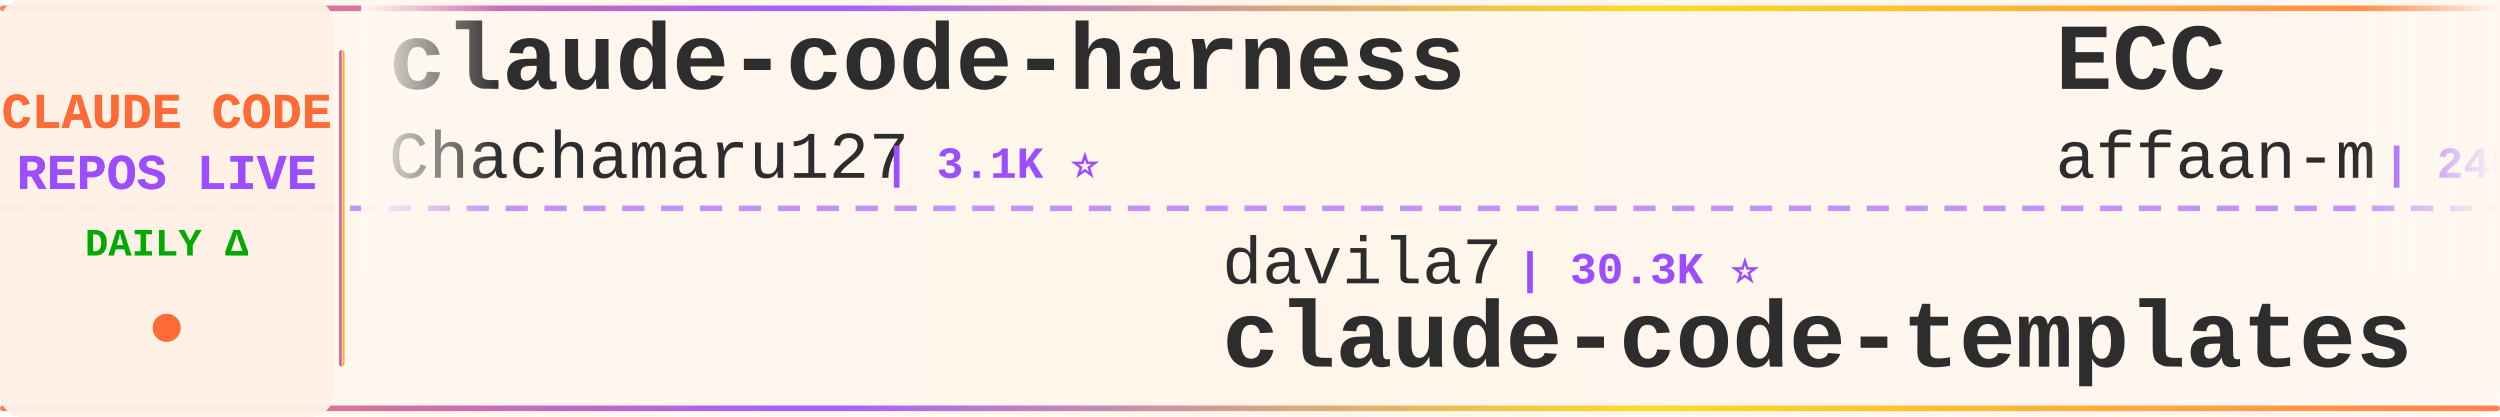
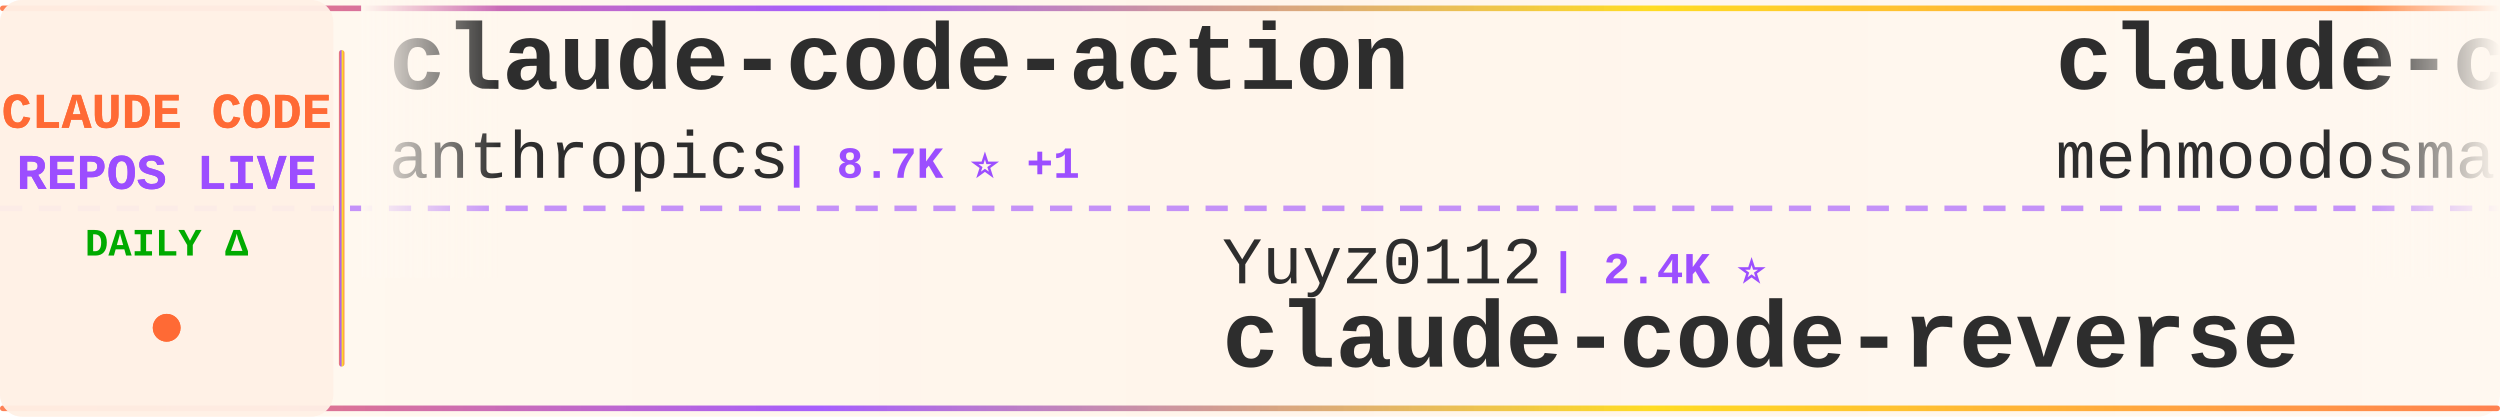
<svg xmlns="http://www.w3.org/2000/svg" width="900" height="150">
  <defs>
    <linearGradient id="tickerBg" x1="0%" y1="0%" x2="100%" y2="0%">
      <stop offset="0%" style="stop-color:#fff8f0;stop-opacity:0.98" />
      <stop offset="50%" style="stop-color:#fff5eb;stop-opacity:1" />
      <stop offset="100%" style="stop-color:#fff8f0;stop-opacity:0.98" />
    </linearGradient>
    <linearGradient id="borderGrad" x1="0%" y1="0%" x2="100%" y2="0%">
      <stop offset="0%" style="stop-color:#FF6B35;stop-opacity:0.85">
        <animate attributeName="stop-opacity" values="0.85;1;0.85" dur="2s" repeatCount="indefinite" />
      </stop>
      <stop offset="33%" style="stop-color:#9C4EFF;stop-opacity:0.9">
        <animate attributeName="stop-opacity" values="0.9;1;0.9" dur="2.2s" repeatCount="indefinite" />
      </stop>
      <stop offset="66%" style="stop-color:#FFD700;stop-opacity:0.85">
        <animate attributeName="stop-opacity" values="0.85;1;0.85" dur="1.8s" repeatCount="indefinite" />
      </stop>
      <stop offset="100%" style="stop-color:#FF6B35;stop-opacity:0.85">
        <animate attributeName="stop-opacity" values="0.85;1;0.85" dur="2s" repeatCount="indefinite" />
      </stop>
    </linearGradient>
    <filter id="textGlow">
      <feGaussianBlur stdDeviation="0.15" result="coloredBlur" />
      <feMerge>
        <feMergeNode in="coloredBlur" />
        <feMergeNode in="SourceGraphic" />
      </feMerge>
    </filter>
    <filter id="metricGlow">
      <feGaussianBlur stdDeviation="0.2" result="coloredBlur" />
      <feMerge>
        <feMergeNode in="coloredBlur" />
        <feMergeNode in="SourceGraphic" />
      </feMerge>
    </filter>
    <linearGradient id="leftFade" x1="0%" y1="0%" x2="100%" y2="0%">
      <stop offset="0%" style="stop-color:#fff8f0;stop-opacity:1" />
      <stop offset="100%" style="stop-color:#fff8f0;stop-opacity:0" />
    </linearGradient>
    <linearGradient id="rightFade" x1="0%" y1="0%" x2="100%" y2="0%">
      <stop offset="0%" style="stop-color:#fff8f0;stop-opacity:0" />
      <stop offset="100%" style="stop-color:#fff8f0;stop-opacity:1" />
    </linearGradient>
  </defs>
  <rect width="900" height="150" fill="url(#tickerBg)" rx="8" />
  <rect x="0" y="2" width="900" height="2" fill="url(#borderGrad)" rx="1" />
  <rect x="0" y="146" width="900" height="2" fill="url(#borderGrad)" rx="1" />
  <line x1="0" y1="75" x2="900" y2="75" stroke="#9C4EFF" stroke-width="2" stroke-dasharray="8 6" opacity="0.6" />
  <rect x="0" y="0" width="120" height="150" fill="#fff0e6" opacity="0.95" rx="8" />
  <text x="60" y="46" font-family="'Courier New', monospace" font-size="18" font-weight="bold" fill="#FF6B35" text-anchor="middle" filter="url(#textGlow)">
    CLAUDE CODE
  </text>
  <text x="60" y="68" font-family="'Courier New', monospace" font-size="18" font-weight="bold" fill="#9C4EFF" text-anchor="middle" filter="url(#textGlow)">
    REPOS LIVE
  </text>
  <text x="60" y="92" font-family="'Courier New', monospace" font-size="14" font-weight="bold" fill="#00aa00" text-anchor="middle">
    DAILY Δ
  </text>
  <circle cx="60" cy="118" r="5" fill="#FF6B35" filter="url(#metricGlow)">
    <animate attributeName="r" values="4;6;4" dur="1.5s" repeatCount="indefinite" />
    <animate attributeName="opacity" values="0.6;1;0.6" dur="1.5s" repeatCount="indefinite" />
  </circle>
  <rect x="122" y="18" width="2" height="114" fill="url(#borderGrad)" rx="1" />
  <clipPath id="tickerClip">
    <rect x="130" y="0" width="770" height="150" />
  </clipPath>
  <g clip-path="url(#tickerClip)">
    <g id="tickerItems">
      <animateTransform attributeName="transform" attributeType="XML" type="translate" from="0 0" to="-3000 0" dur="54s" repeatCount="indefinite" />
      <g transform="translate(0, 0)">
-         <text x="140" y="32" font-family="'Courier New', monospace" font-size="34" font-weight="bold" fill="#2d2d2d">claude-code-harness</text>
-         <text x="140" y="64" font-family="'Courier New', monospace" font-size="24" font-weight="normal" fill="#2d2d2d" opacity="1.0">Chachamaru127</text>
-         <text x="318" y="64" font-family="'Courier New', monospace" font-size="16" font-weight="bold" fill="#9C4EFF"> | 3.1K ⭐</text>
+         <text x="140" y="32" font-family="'Courier New', monospace" font-size="34" font-weight="bold" fill="#2d2d2d">claude-code-action</text>
+         <text x="140" y="64" font-family="'Courier New', monospace" font-size="24" font-weight="normal" fill="#2d2d2d" opacity="1.0">anthropics</text>
+         <text x="282" y="64" font-family="'Courier New', monospace" font-size="16" font-weight="bold" fill="#9C4EFF"> | 8.7K ⭐ +1</text>
      </g>
      <g transform="translate(300, 0)">
-         <text x="140" y="102" font-family="'Courier New', monospace" font-size="24" font-weight="normal" fill="#2d2d2d" opacity="1.0">davila7</text>
-         <text x="246" y="102" font-family="'Courier New', monospace" font-size="16" font-weight="bold" fill="#9C4EFF"> | 30.3K ⭐</text>
-         <text x="140" y="132" font-family="'Courier New', monospace" font-size="34" font-weight="bold" fill="#2d2d2d">claude-code-templates</text>
+         <text x="140" y="102" font-family="'Courier New', monospace" font-size="24" font-weight="normal" fill="#2d2d2d" opacity="1.0">Yuyz0112</text>
+         <text x="258" y="102" font-family="'Courier New', monospace" font-size="16" font-weight="bold" fill="#9C4EFF"> | 2.4K ⭐</text>
+         <text x="140" y="132" font-family="'Courier New', monospace" font-size="34" font-weight="bold" fill="#2d2d2d">claude-code-reverse</text>
      </g>
      <g transform="translate(600, 0)">
+         <text x="140" y="32" font-family="'Courier New', monospace" font-size="34" font-weight="bold" fill="#2d2d2d">claude-code</text>
+         <text x="140" y="64" font-family="'Courier New', monospace" font-size="24" font-weight="normal" fill="#2d2d2d" opacity="1.0">mehmoodosman</text>
+         <text x="306" y="64" font-family="'Courier New', monospace" font-size="16" font-weight="bold" fill="#9C4EFF"> | 172 ⭐</text>
+       </g>
+       <g transform="translate(900, 0)">
+         <text x="140" y="102" font-family="'Courier New', monospace" font-size="24" font-weight="normal" fill="#2d2d2d" opacity="1.0">fuergaosi233</text>
+         <text x="306" y="102" font-family="'Courier New', monospace" font-size="16" font-weight="bold" fill="#9C4EFF"> | 2.8K ⭐ -1</text>
+         <text x="140" y="132" font-family="'Courier New', monospace" font-size="34" font-weight="bold" fill="#2d2d2d">claude-code-proxy</text>
+       </g>
+       <g transform="translate(1200, 0)">
+         <text x="140" y="32" font-family="'Courier New', monospace" font-size="34" font-weight="bold" fill="#2d2d2d">claude-code</text>
+         <text x="140" y="64" font-family="'Courier New', monospace" font-size="24" font-weight="normal" fill="#2d2d2d" opacity="1.0">Tinkeringg-Lab</text>
+         <text x="330" y="64" font-family="'Courier New', monospace" font-size="16" font-weight="bold" fill="#9C4EFF"> | 212 ⭐</text>
+       </g>
+       <g transform="translate(1500, 0)">
+         <text x="140" y="102" font-family="'Courier New', monospace" font-size="24" font-weight="normal" fill="#2d2d2d" opacity="1.0">frankbria</text>
+         <text x="270" y="102" font-family="'Courier New', monospace" font-size="16" font-weight="bold" fill="#9C4EFF"> | 9.6K ⭐ +2</text>
+         <text x="140" y="132" font-family="'Courier New', monospace" font-size="34" font-weight="bold" fill="#2d2d2d">ralph-claude-code</text>
+       </g>
+       <g transform="translate(1800, 0)">
        <text x="140" y="32" font-family="'Courier New', monospace" font-size="34" font-weight="bold" fill="#2d2d2d">ECC</text>
        <text x="140" y="64" font-family="'Courier New', monospace" font-size="24" font-weight="normal" fill="#2d2d2d" opacity="1.0">affaan-m</text>
-         <text x="258" y="64" font-family="'Courier New', monospace" font-size="16" font-weight="bold" fill="#9C4EFF"> | 240.7K ⭐ +55</text>
-       </g>
-       <g transform="translate(900, 0)">
-         <text x="140" y="102" font-family="'Courier New', monospace" font-size="24" font-weight="normal" fill="#2d2d2d" opacity="1.0">pengchengneo</text>
-         <text x="306" y="102" font-family="'Courier New', monospace" font-size="16" font-weight="bold" fill="#9C4EFF"> | 1.7K ⭐</text>
-         <text x="140" y="132" font-family="'Courier New', monospace" font-size="34" font-weight="bold" fill="#2d2d2d">Claude-Code</text>
-       </g>
-       <g transform="translate(1200, 0)">
-         <text x="140" y="32" font-family="'Courier New', monospace" font-size="34" font-weight="bold" fill="#2d2d2d">claude-code-tips</text>
-         <text x="140" y="64" font-family="'Courier New', monospace" font-size="24" font-weight="normal" fill="#2d2d2d" opacity="1.0">ykdojo</text>
-         <text x="234" y="64" font-family="'Courier New', monospace" font-size="16" font-weight="bold" fill="#9C4EFF"> | 9.7K ⭐ +15</text>
-       </g>
-       <g transform="translate(1500, 0)">
-         <text x="140" y="102" font-family="'Courier New', monospace" font-size="24" font-weight="normal" fill="#2d2d2d" opacity="1.0">wanshuiyin</text>
-         <text x="282" y="102" font-family="'Courier New', monospace" font-size="16" font-weight="bold" fill="#9C4EFF"> | 14.8K ⭐ +2</text>
-         <text x="140" y="132" font-family="'Courier New', monospace" font-size="34" font-weight="bold" fill="#2d2d2d">Auto-claude-code-researc...</text>
-       </g>
-       <g transform="translate(1800, 0)">
-         <text x="140" y="32" font-family="'Courier New', monospace" font-size="34" font-weight="bold" fill="#2d2d2d">Claude-Code-Game-Studios</text>
-         <text x="140" y="64" font-family="'Courier New', monospace" font-size="24" font-weight="normal" fill="#2d2d2d" opacity="1.0">Donchitos</text>
-         <text x="270" y="64" font-family="'Courier New', monospace" font-size="16" font-weight="bold" fill="#9C4EFF"> | 24.0K ⭐ +7</text>
+         <text x="258" y="64" font-family="'Courier New', monospace" font-size="16" font-weight="bold" fill="#9C4EFF"> | 240.8K ⭐ +75</text>
      </g>
      <g transform="translate(2100, 0)">
-         <text x="140" y="102" font-family="'Courier New', monospace" font-size="24" font-weight="normal" fill="#2d2d2d" opacity="1.0">digitalsamba</text>
-         <text x="306" y="102" font-family="'Courier New', monospace" font-size="16" font-weight="bold" fill="#9C4EFF"> | 1.9K ⭐ +2</text>
-         <text x="140" y="132" font-family="'Courier New', monospace" font-size="34" font-weight="bold" fill="#2d2d2d">claude-code-video-toolki...</text>
+         <text x="140" y="102" font-family="'Courier New', monospace" font-size="24" font-weight="normal" fill="#2d2d2d" opacity="1.0">WorldFlowAI</text>
+         <text x="294" y="102" font-family="'Courier New', monospace" font-size="16" font-weight="bold" fill="#9C4EFF"> | 1.3K ⭐ +10</text>
+         <text x="140" y="132" font-family="'Courier New', monospace" font-size="34" font-weight="bold" fill="#2d2d2d">everything-claude-code</text>
      </g>
      <g transform="translate(2400, 0)">
-         <text x="140" y="32" font-family="'Courier New', monospace" font-size="34" font-weight="bold" fill="#2d2d2d">claude-code-hub</text>
-         <text x="140" y="64" font-family="'Courier New', monospace" font-size="24" font-weight="normal" fill="#2d2d2d" opacity="1.0">ding113</text>
-         <text x="246" y="64" font-family="'Courier New', monospace" font-size="16" font-weight="bold" fill="#9C4EFF"> | 3.3K ⭐ +1</text>
+         <text x="140" y="32" font-family="'Courier New', monospace" font-size="34" font-weight="bold" fill="#2d2d2d">Auto-claude-code-researc...</text>
+         <text x="140" y="64" font-family="'Courier New', monospace" font-size="24" font-weight="normal" fill="#2d2d2d" opacity="1.0">wanshuiyin</text>
+         <text x="282" y="64" font-family="'Courier New', monospace" font-size="16" font-weight="bold" fill="#9C4EFF"> | 14.8K ⭐ +16</text>
      </g>
      <g transform="translate(2700, 0)">
-         <text x="140" y="102" font-family="'Courier New', monospace" font-size="24" font-weight="normal" fill="#2d2d2d" opacity="1.0">mehmoodosman</text>
-         <text x="306" y="102" font-family="'Courier New', monospace" font-size="16" font-weight="bold" fill="#9C4EFF"> | 172 ⭐</text>
-         <text x="140" y="132" font-family="'Courier New', monospace" font-size="34" font-weight="bold" fill="#2d2d2d">claude-code</text>
+         <text x="140" y="102" font-family="'Courier New', monospace" font-size="24" font-weight="normal" fill="#2d2d2d" opacity="1.0">sugyan</text>
+         <text x="234" y="102" font-family="'Courier New', monospace" font-size="16" font-weight="bold" fill="#9C4EFF"> | 1.1K ⭐</text>
+         <text x="140" y="132" font-family="'Courier New', monospace" font-size="34" font-weight="bold" fill="#2d2d2d">claude-code-webui</text>
      </g>
      <g transform="translate(3000, 0)">
-         <text x="140" y="32" font-family="'Courier New', monospace" font-size="34" font-weight="bold" fill="#2d2d2d">claude-code-harness</text>
-         <text x="140" y="64" font-family="'Courier New', monospace" font-size="24" font-weight="normal" fill="#2d2d2d" opacity="1.0">Chachamaru127</text>
-         <text x="318" y="64" font-family="'Courier New', monospace" font-size="16" font-weight="bold" fill="#9C4EFF"> | 3.1K ⭐</text>
+         <text x="140" y="32" font-family="'Courier New', monospace" font-size="34" font-weight="bold" fill="#2d2d2d">claude-code-action</text>
+         <text x="140" y="64" font-family="'Courier New', monospace" font-size="24" font-weight="normal" fill="#2d2d2d" opacity="1.0">anthropics</text>
+         <text x="282" y="64" font-family="'Courier New', monospace" font-size="16" font-weight="bold" fill="#9C4EFF"> | 8.7K ⭐ +1</text>
      </g>
      <g transform="translate(3300, 0)">
-         <text x="140" y="102" font-family="'Courier New', monospace" font-size="24" font-weight="normal" fill="#2d2d2d" opacity="1.0">davila7</text>
-         <text x="246" y="102" font-family="'Courier New', monospace" font-size="16" font-weight="bold" fill="#9C4EFF"> | 30.3K ⭐</text>
-         <text x="140" y="132" font-family="'Courier New', monospace" font-size="34" font-weight="bold" fill="#2d2d2d">claude-code-templates</text>
+         <text x="140" y="102" font-family="'Courier New', monospace" font-size="24" font-weight="normal" fill="#2d2d2d" opacity="1.0">Yuyz0112</text>
+         <text x="258" y="102" font-family="'Courier New', monospace" font-size="16" font-weight="bold" fill="#9C4EFF"> | 2.4K ⭐</text>
+         <text x="140" y="132" font-family="'Courier New', monospace" font-size="34" font-weight="bold" fill="#2d2d2d">claude-code-reverse</text>
      </g>
      <g transform="translate(3600, 0)">
-         <text x="140" y="32" font-family="'Courier New', monospace" font-size="34" font-weight="bold" fill="#2d2d2d">ECC</text>
-         <text x="140" y="64" font-family="'Courier New', monospace" font-size="24" font-weight="normal" fill="#2d2d2d" opacity="1.0">affaan-m</text>
-         <text x="258" y="64" font-family="'Courier New', monospace" font-size="16" font-weight="bold" fill="#9C4EFF"> | 240.7K ⭐ +55</text>
+         <text x="140" y="32" font-family="'Courier New', monospace" font-size="34" font-weight="bold" fill="#2d2d2d">claude-code</text>
+         <text x="140" y="64" font-family="'Courier New', monospace" font-size="24" font-weight="normal" fill="#2d2d2d" opacity="1.0">mehmoodosman</text>
+         <text x="306" y="64" font-family="'Courier New', monospace" font-size="16" font-weight="bold" fill="#9C4EFF"> | 172 ⭐</text>
      </g>
      <g transform="translate(3900, 0)">
-         <text x="140" y="102" font-family="'Courier New', monospace" font-size="24" font-weight="normal" fill="#2d2d2d" opacity="1.0">pengchengneo</text>
-         <text x="306" y="102" font-family="'Courier New', monospace" font-size="16" font-weight="bold" fill="#9C4EFF"> | 1.7K ⭐</text>
-         <text x="140" y="132" font-family="'Courier New', monospace" font-size="34" font-weight="bold" fill="#2d2d2d">Claude-Code</text>
+         <text x="140" y="102" font-family="'Courier New', monospace" font-size="24" font-weight="normal" fill="#2d2d2d" opacity="1.0">fuergaosi233</text>
+         <text x="306" y="102" font-family="'Courier New', monospace" font-size="16" font-weight="bold" fill="#9C4EFF"> | 2.8K ⭐ -1</text>
+         <text x="140" y="132" font-family="'Courier New', monospace" font-size="34" font-weight="bold" fill="#2d2d2d">claude-code-proxy</text>
      </g>
    </g>
  </g>
  <rect x="130" y="0" width="50" height="100" fill="url(#leftFade)" />
  <rect x="850" y="0" width="50" height="100" fill="url(#rightFade)" />
</svg>
